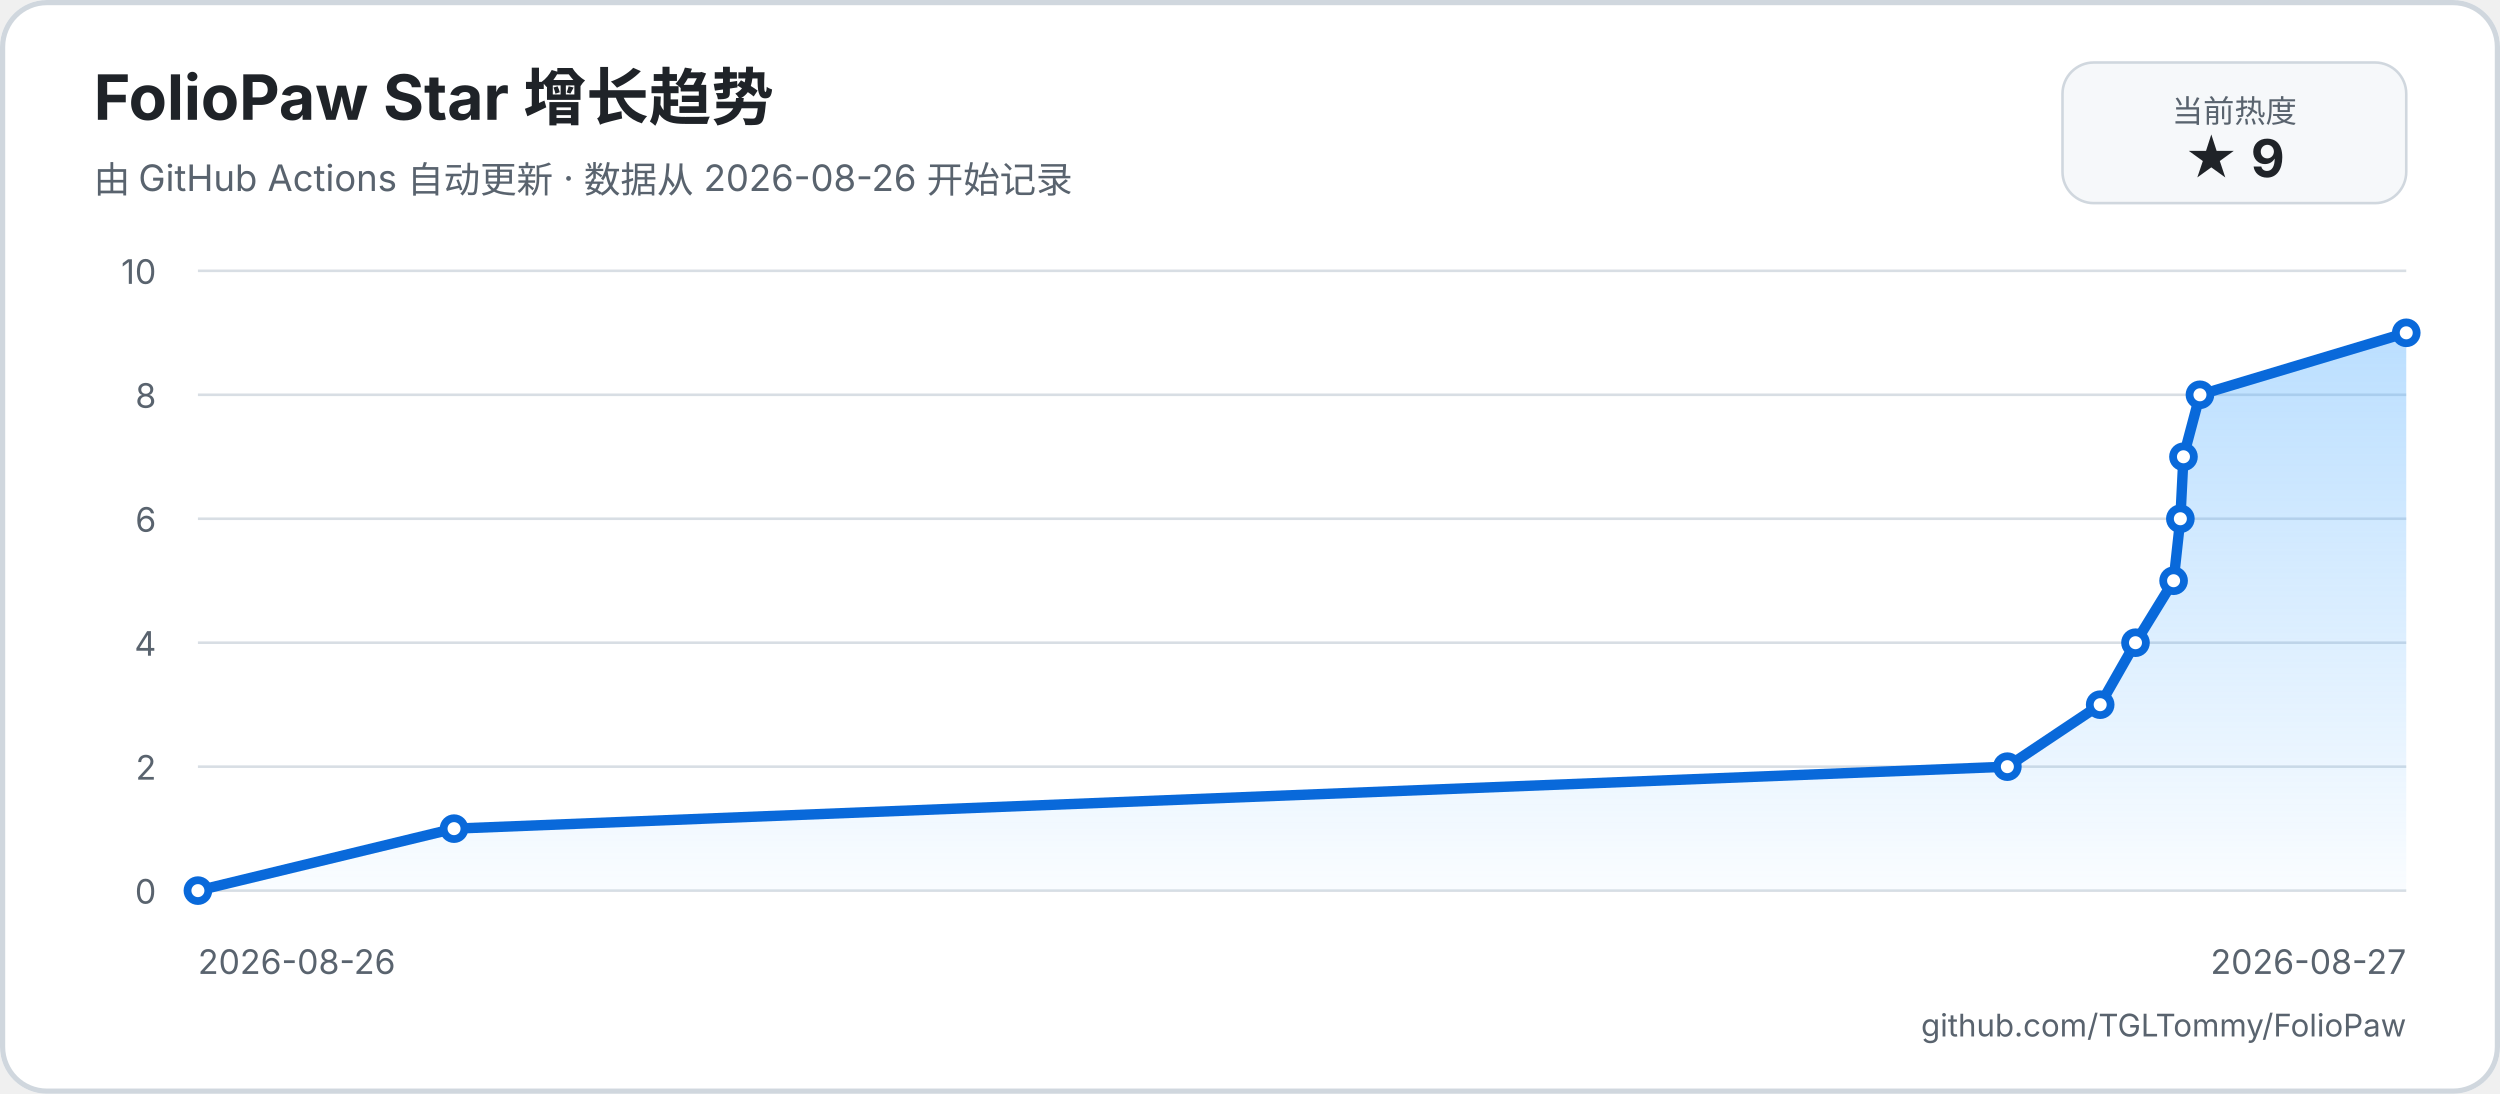
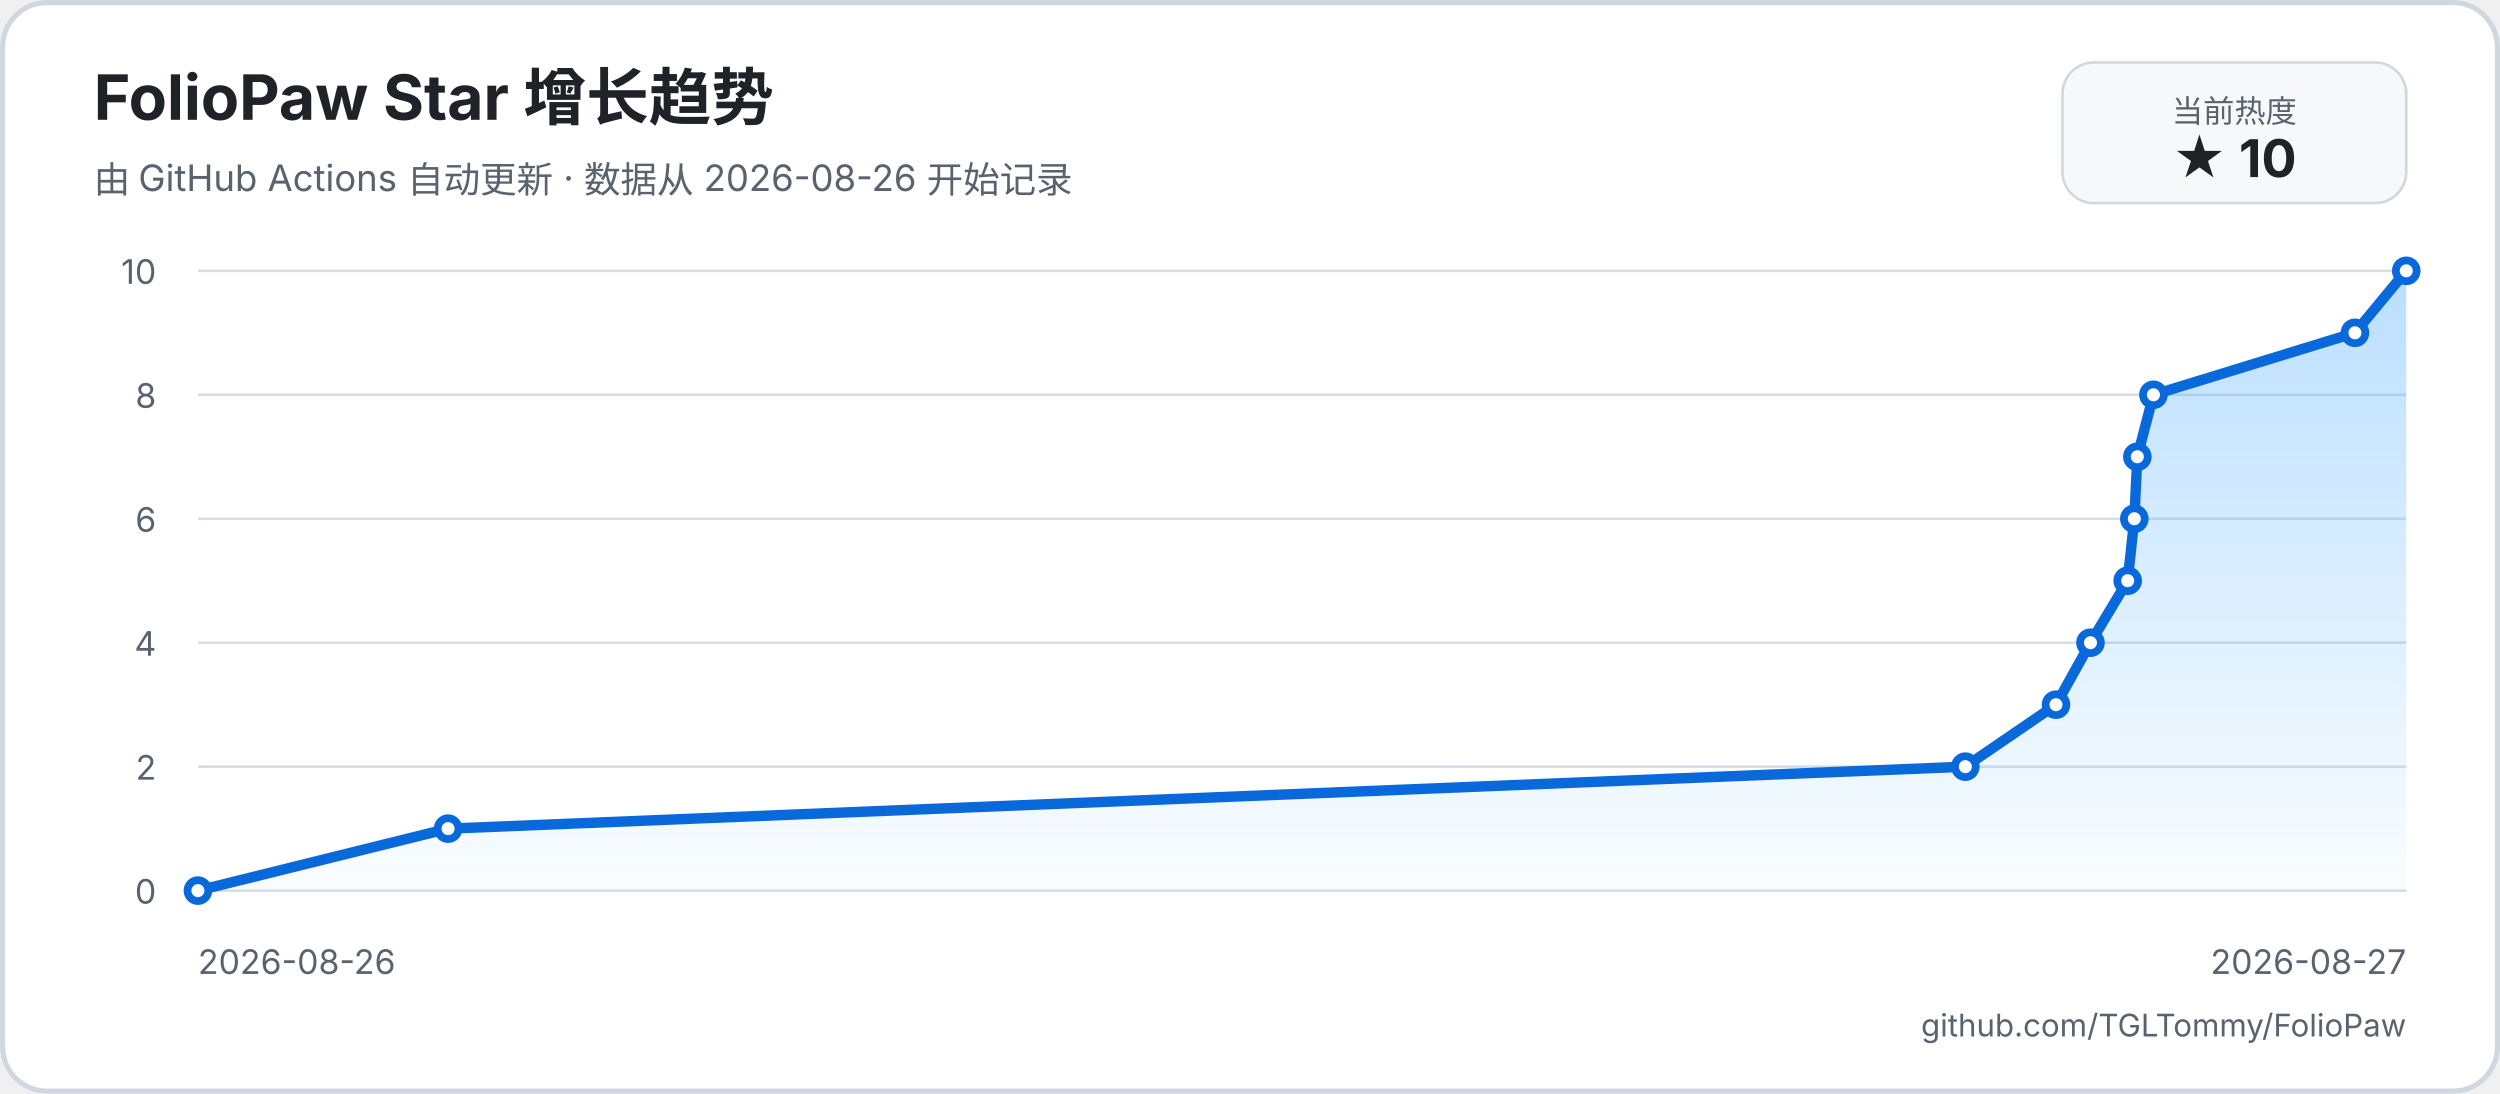
<svg xmlns="http://www.w3.org/2000/svg" width="960" height="420" viewBox="0 0 960 420" role="img" aria-labelledby="title description">
  <defs>
    <linearGradient id="area" x1="0" y1="0" x2="0" y2="1">
      <stop offset="0%" stop-color="#54aeff66" />
      <stop offset="100%" stop-color="#54aeff08" />
    </linearGradient>
  </defs>
  <rect width="960" height="420" rx="18" fill="#ffffff" />
  <rect x="1" y="1" width="958" height="418" rx="17" fill="none" stroke="#d0d7de" stroke-width="2" />
  <text x="36" y="46" fill="#1f2328" font-family="-apple-system, BlinkMacSystemFont, 'Segoe UI', sans-serif" font-size="24" font-weight="700">FolioPaw Star 增长趋势</text>
  <text x="36" y="74" fill="#59636e" font-family="-apple-system, BlinkMacSystemFont, 'Segoe UI', sans-serif" font-size="14">由 GitHub Actions 自动更新 · 数据从 2026-08-26 开始记录</text>
  <rect x="792" y="24" width="132" height="54" rx="12" fill="#f6f8fa" stroke="#d0d7de" />
  <text x="858" y="47" text-anchor="middle" fill="#59636e" font-family="-apple-system, BlinkMacSystemFont, 'Segoe UI', sans-serif" font-size="12">当前热度</text>
-   <text x="858" y="68" text-anchor="middle" fill="#1f2328" font-family="-apple-system, BlinkMacSystemFont, 'Segoe UI', sans-serif" font-size="20" font-weight="700">★ 9</text>
+   <text x="858" y="68" text-anchor="middle" fill="#1f2328" font-family="-apple-system, BlinkMacSystemFont, 'Segoe UI', sans-serif" font-size="20" font-weight="700">★ 10</text>
  <g font-family="-apple-system, BlinkMacSystemFont, 'Segoe UI', sans-serif">
    <line x1="76" y1="342" x2="924" y2="342" stroke="#d8dee4" stroke-width="1" />
    <text x="60" y="347" text-anchor="end" fill="#59636e" font-size="13">0</text>
    <line x1="76" y1="294.4" x2="924" y2="294.4" stroke="#d8dee4" stroke-width="1" />
    <text x="60" y="299.4" text-anchor="end" fill="#59636e" font-size="13">2</text>
    <line x1="76" y1="246.8" x2="924" y2="246.8" stroke="#d8dee4" stroke-width="1" />
    <text x="60" y="251.8" text-anchor="end" fill="#59636e" font-size="13">4</text>
    <line x1="76" y1="199.2" x2="924" y2="199.2" stroke="#d8dee4" stroke-width="1" />
    <text x="60" y="204.2" text-anchor="end" fill="#59636e" font-size="13">6</text>
    <line x1="76" y1="151.6" x2="924" y2="151.6" stroke="#d8dee4" stroke-width="1" />
    <text x="60" y="156.6" text-anchor="end" fill="#59636e" font-size="13">8</text>
    <line x1="76" y1="104" x2="924" y2="104" stroke="#d8dee4" stroke-width="1" />
    <text x="60" y="109" text-anchor="end" fill="#59636e" font-size="13">10</text>
    <text x="76" y="374" fill="#59636e" font-size="13">2026-08-26</text>
    <text x="924" y="374" text-anchor="end" fill="#59636e" font-size="13">2026-08-27</text>
-     <path d="M 76 342 L 174.35 318.2 L 770.83 294.4 L 806.47 270.6 L 820.03 246.8 L 834.66 223 L 837.26 199.2 L 838.45 175.4 L 844.78 151.6 L 924 127.8 L 924 342 L 76 342 Z" fill="url(#area)" />
-     <path d="M 76 342 L 174.35 318.2 L 770.83 294.4 L 806.47 270.6 L 820.03 246.8 L 834.66 223 L 837.26 199.2 L 838.45 175.4 L 844.78 151.6 L 924 127.8" fill="none" stroke="#0969da" stroke-width="4" stroke-linecap="round" stroke-linejoin="round" />
+     <path d="M 76 342 L 172.07 318.2 L 754.69 294.4 L 789.5 270.6 L 802.74 246.8 L 817.03 223 L 819.58 199.2 L 820.74 175.4 L 826.92 151.6 L 904.3 127.8 L 924 104 L 924 342 L 76 342 Z" fill="url(#area)" />
+     <path d="M 76 342 L 172.07 318.2 L 754.69 294.4 L 789.5 270.6 L 802.74 246.8 L 817.03 223 L 819.58 199.2 L 820.74 175.4 L 826.92 151.6 L 904.3 127.8 L 924 104" fill="none" stroke="#0969da" stroke-width="4" stroke-linecap="round" stroke-linejoin="round" />
    <circle cx="76" cy="342" r="4" fill="#ffffff" stroke="#0969da" stroke-width="3" />
-     <circle cx="174.35" cy="318.2" r="4" fill="#ffffff" stroke="#0969da" stroke-width="3" />
-     <circle cx="770.83" cy="294.4" r="4" fill="#ffffff" stroke="#0969da" stroke-width="3" />
-     <circle cx="806.47" cy="270.6" r="4" fill="#ffffff" stroke="#0969da" stroke-width="3" />
-     <circle cx="820.03" cy="246.8" r="4" fill="#ffffff" stroke="#0969da" stroke-width="3" />
-     <circle cx="834.66" cy="223" r="4" fill="#ffffff" stroke="#0969da" stroke-width="3" />
-     <circle cx="837.26" cy="199.2" r="4" fill="#ffffff" stroke="#0969da" stroke-width="3" />
-     <circle cx="838.45" cy="175.4" r="4" fill="#ffffff" stroke="#0969da" stroke-width="3" />
-     <circle cx="844.78" cy="151.6" r="4" fill="#ffffff" stroke="#0969da" stroke-width="3" />
-     <circle cx="924" cy="127.8" r="4" fill="#ffffff" stroke="#0969da" stroke-width="3" />
+     <circle cx="172.07" cy="318.2" r="4" fill="#ffffff" stroke="#0969da" stroke-width="3" />
+     <circle cx="754.69" cy="294.4" r="4" fill="#ffffff" stroke="#0969da" stroke-width="3" />
+     <circle cx="789.5" cy="270.6" r="4" fill="#ffffff" stroke="#0969da" stroke-width="3" />
+     <circle cx="802.74" cy="246.8" r="4" fill="#ffffff" stroke="#0969da" stroke-width="3" />
+     <circle cx="817.03" cy="223" r="4" fill="#ffffff" stroke="#0969da" stroke-width="3" />
+     <circle cx="819.58" cy="199.2" r="4" fill="#ffffff" stroke="#0969da" stroke-width="3" />
+     <circle cx="820.74" cy="175.4" r="4" fill="#ffffff" stroke="#0969da" stroke-width="3" />
+     <circle cx="826.92" cy="151.6" r="4" fill="#ffffff" stroke="#0969da" stroke-width="3" />
+     <circle cx="904.3" cy="127.8" r="4" fill="#ffffff" stroke="#0969da" stroke-width="3" />
+     <circle cx="924" cy="104" r="4" fill="#ffffff" stroke="#0969da" stroke-width="3" />
  </g>
  <text x="924" y="398" text-anchor="end" fill="#59636e" font-family="-apple-system, BlinkMacSystemFont, 'Segoe UI', sans-serif" font-size="12">github.com/TGLTommy/FolioPaw</text>
</svg>
